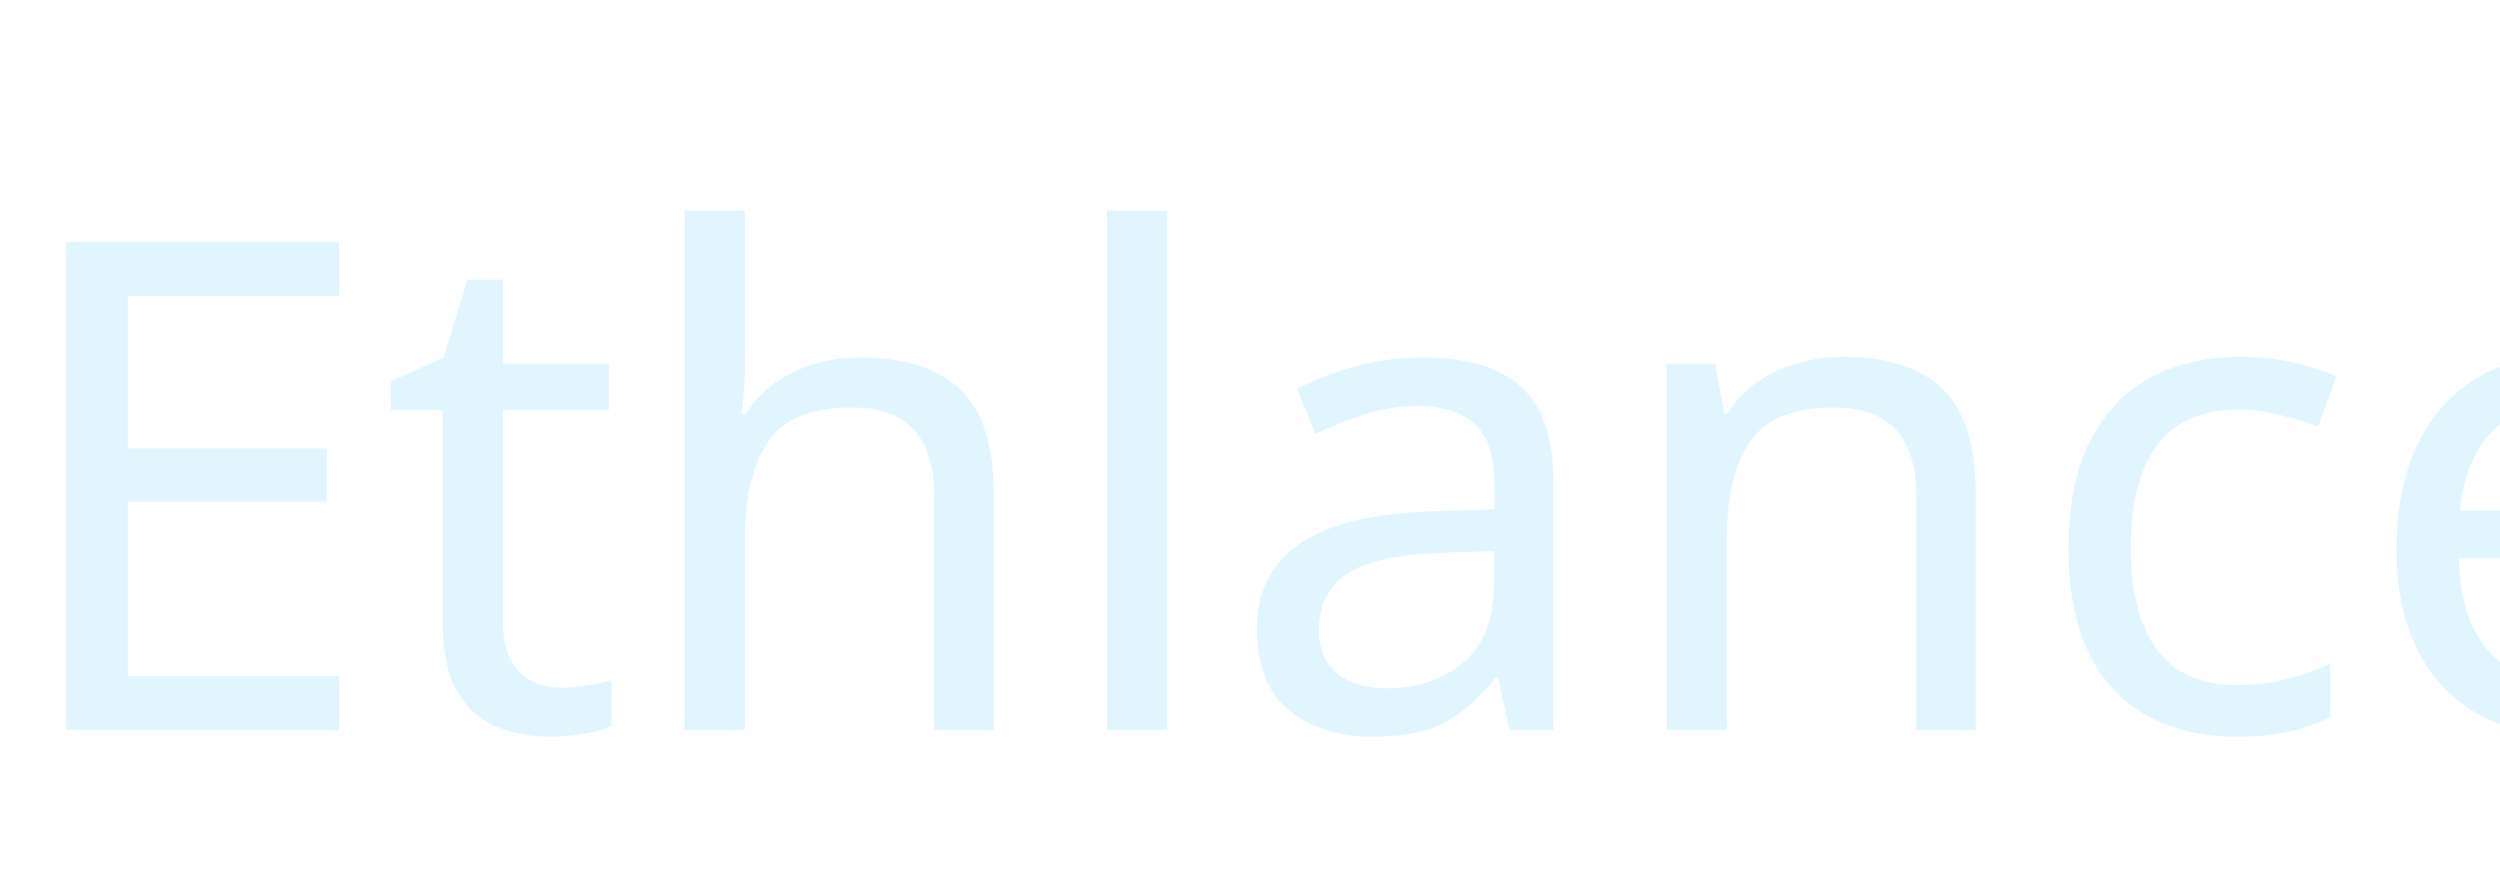
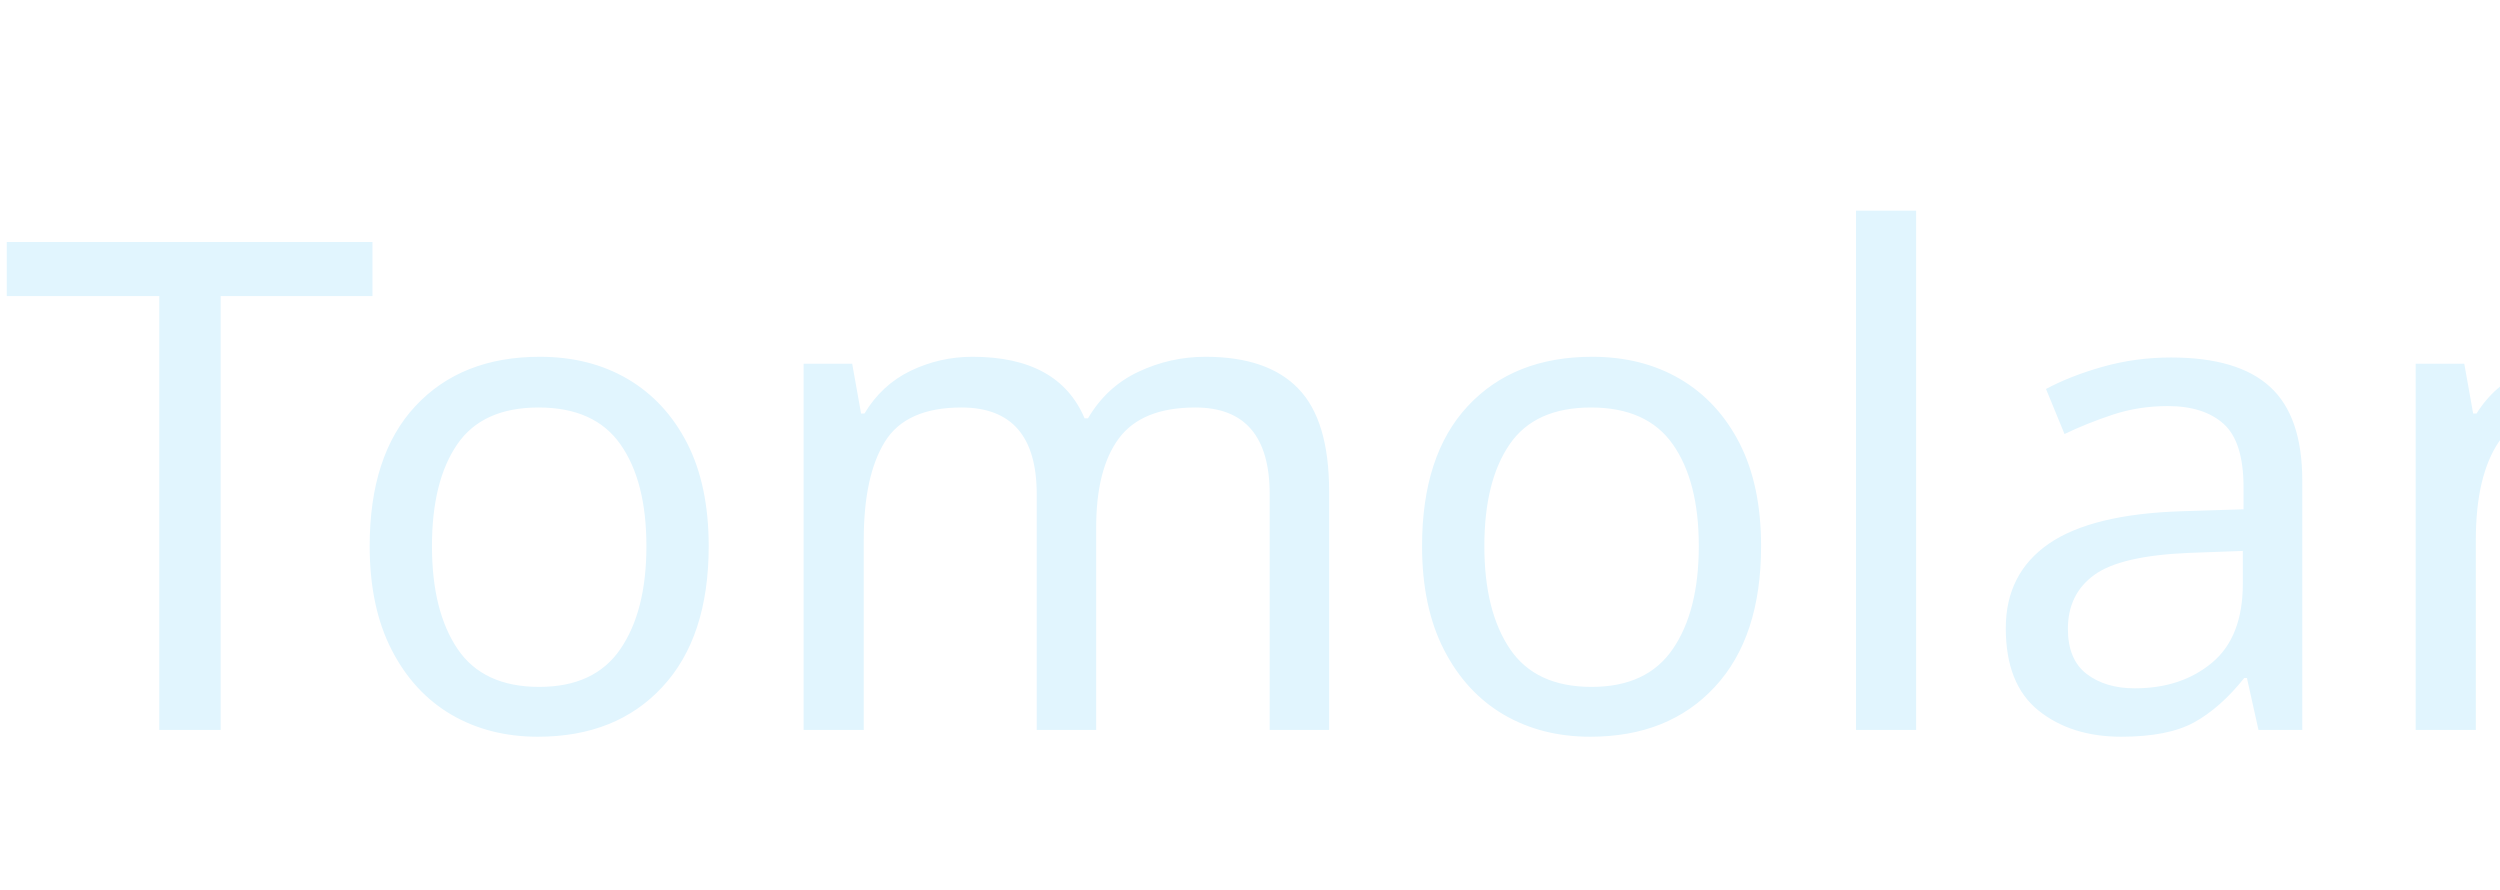
<svg xmlns="http://www.w3.org/2000/svg" version="1.1" id="Layer_1" x="0px" y="0px" width="219.497px" height="78.06px" viewBox="0 0 219.497 55" enable-background="new 0 0 219.497 55" xml:space="preserve">
  <font horiz-adv-x="1000">
    <font-face font-family="BlendaScript" units-per-em="1000" underline-position="-100" underline-thickness="50" />
    <missing-glyph horiz-adv-x="215" />
    <glyph unicode="E" horiz-adv-x="648" d="M733,752C650,752 537,751 476,751C439,751 408,750 369,747C279,737 201,716 141,672C71,616 35,519 54,372l135,63C146,508 147,583 185,617C223,651 292,660 358,666l-135,-666C344,0 456,0 576,0l25,88l-223,0l60,290l138,0l26,88l-147,0l38,197l211,0l29,89z" />
    <glyph unicode="a" horiz-adv-x="553" d="M605,171C572,77 426,-9 448,105C471,220 492,309 523,462l8,38l-253,0C99,494 20,333 6,172C-12,-35 216,-64 322,94C335,-78 575,-13 644,171M325,160C187,-26 121,68 159,249C194,411 312,519 373,408z" />
    <glyph unicode="c" horiz-adv-x="363" d="M406,172C357,110 284,40 212,68C166,86 140,146 155,249C165,313 194,395 251,436C273,452 294,455 306,447C318,439 321,407 298,363l46,-81C349,290 354,297 358,306C388,362 378,441 327,481C292,509 240,513 187,491C97,454 44,355 25,259C-3,123 40,-12 185,-6C295,-2 384,69 443,172z" />
    <glyph unicode="e" horiz-adv-x="357" d="M409,172C362,94 281,34 204,70C161,91 143,147 142,195C228,192 312,223 357,306C387,365 386,441 335,482C278,530 148,505 72,387C-21,239 -18,0 171,-6C285,-9 367,28 445,172M146,253C157,309 175,354 196,386C232,443 276,462 296,447C321,427 303,237 145,242C145,245 146,249 146,253z" />
    <glyph unicode="h" horiz-adv-x="499" d="M562,173C530,77 390,-12 411,108C424,175 437,250 449,320C490,538 323,546 216,434l53,266l-133,0l-142,-699l137,0l70,351C246,436 346,499 325,391C312,312 296,229 279,134C245,-55 519,-56 601,173z" />
    <glyph unicode="l" horiz-adv-x="249" d="M296,168C265,75 126,-10 148,104C171,219 236,530 270,700l-135,0l-105,-525C-23,-92 259,-37 334,168z" />
    <glyph unicode="n" horiz-adv-x="544" d="M605,175C573,78 431,-15 453,108C475,230 469,194 493,318C535,543 345,547 237,425l15,75l-137,0l-101,-500l142,0l63,332C256,424 391,506 369,391C356,321 343,251 329,181C285,-80 556,-55 644,175z" />
    <glyph unicode="t" horiz-adv-x="267" d="M312,175C278,77 136,-10 159,107l67,332l63,0l29,61l-81,0l31,158l-142,-28l-27,-130l-48,0l-25,-61l60,0l-53,-260C-23,-96 272,-39 352,175z" />
  </font>
-   <text fill="#E1F5FE" transform="matrix(1 0 0 1 0 52.5601)" font-family="'BlendaScript'" font-size="60">Ethlance</text>
+   <text fill="#E1F5FE" transform="matrix(1 0 0 1 0 52.5601)" font-family="'BlendaScript'" font-size="60">Tomolance</text>
</svg>
